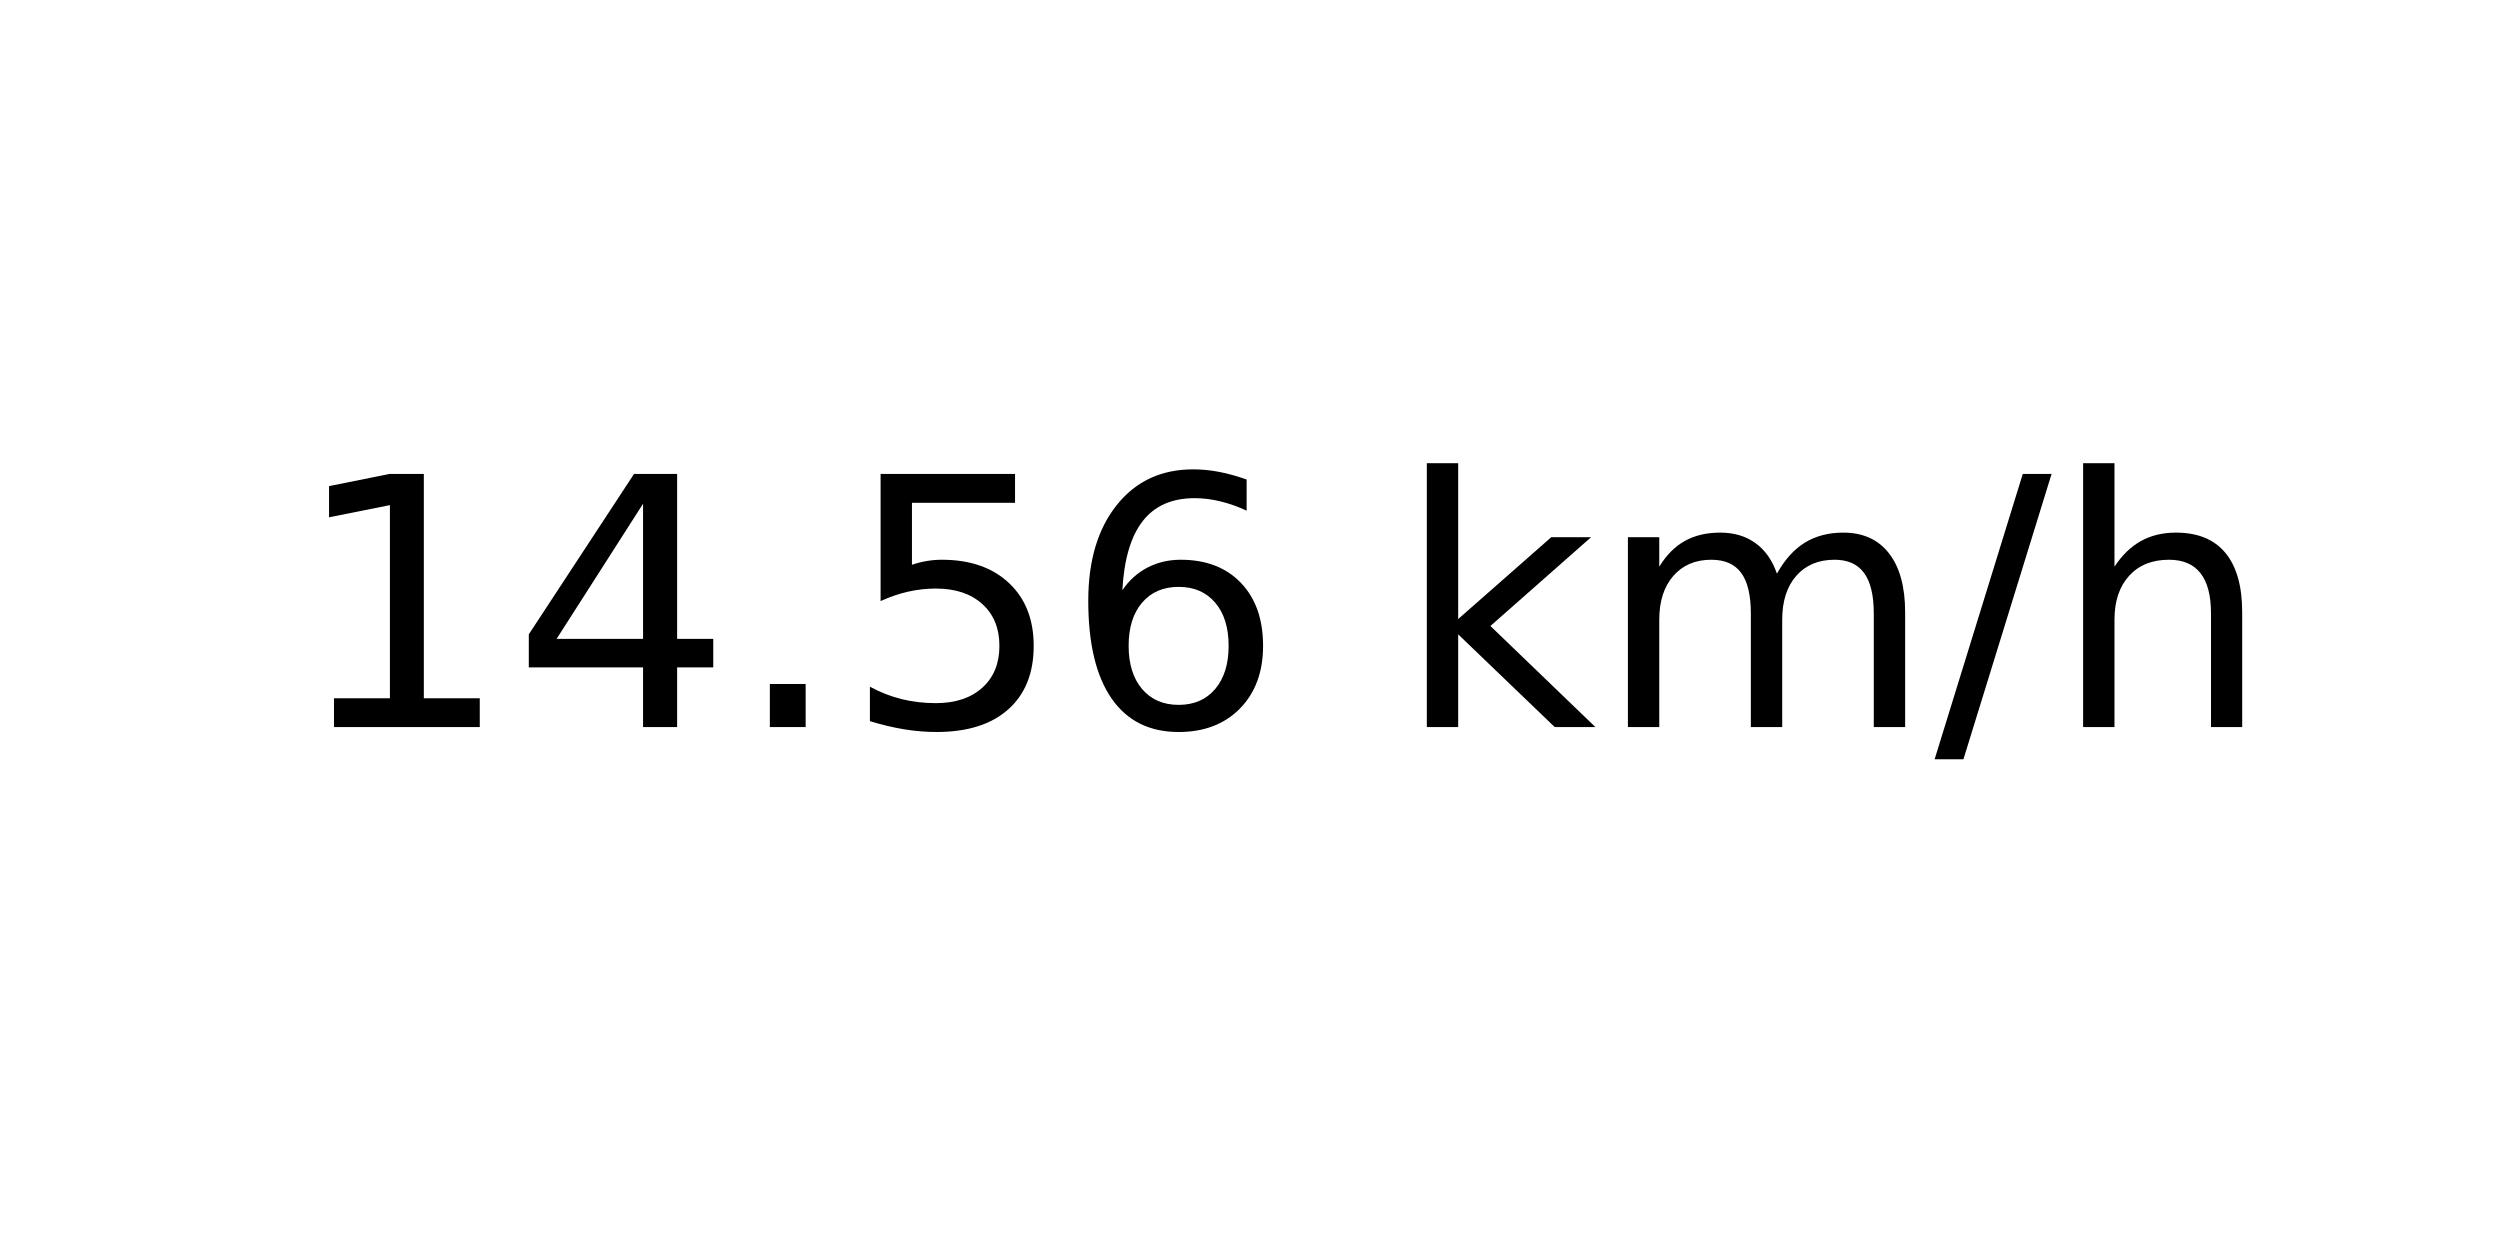
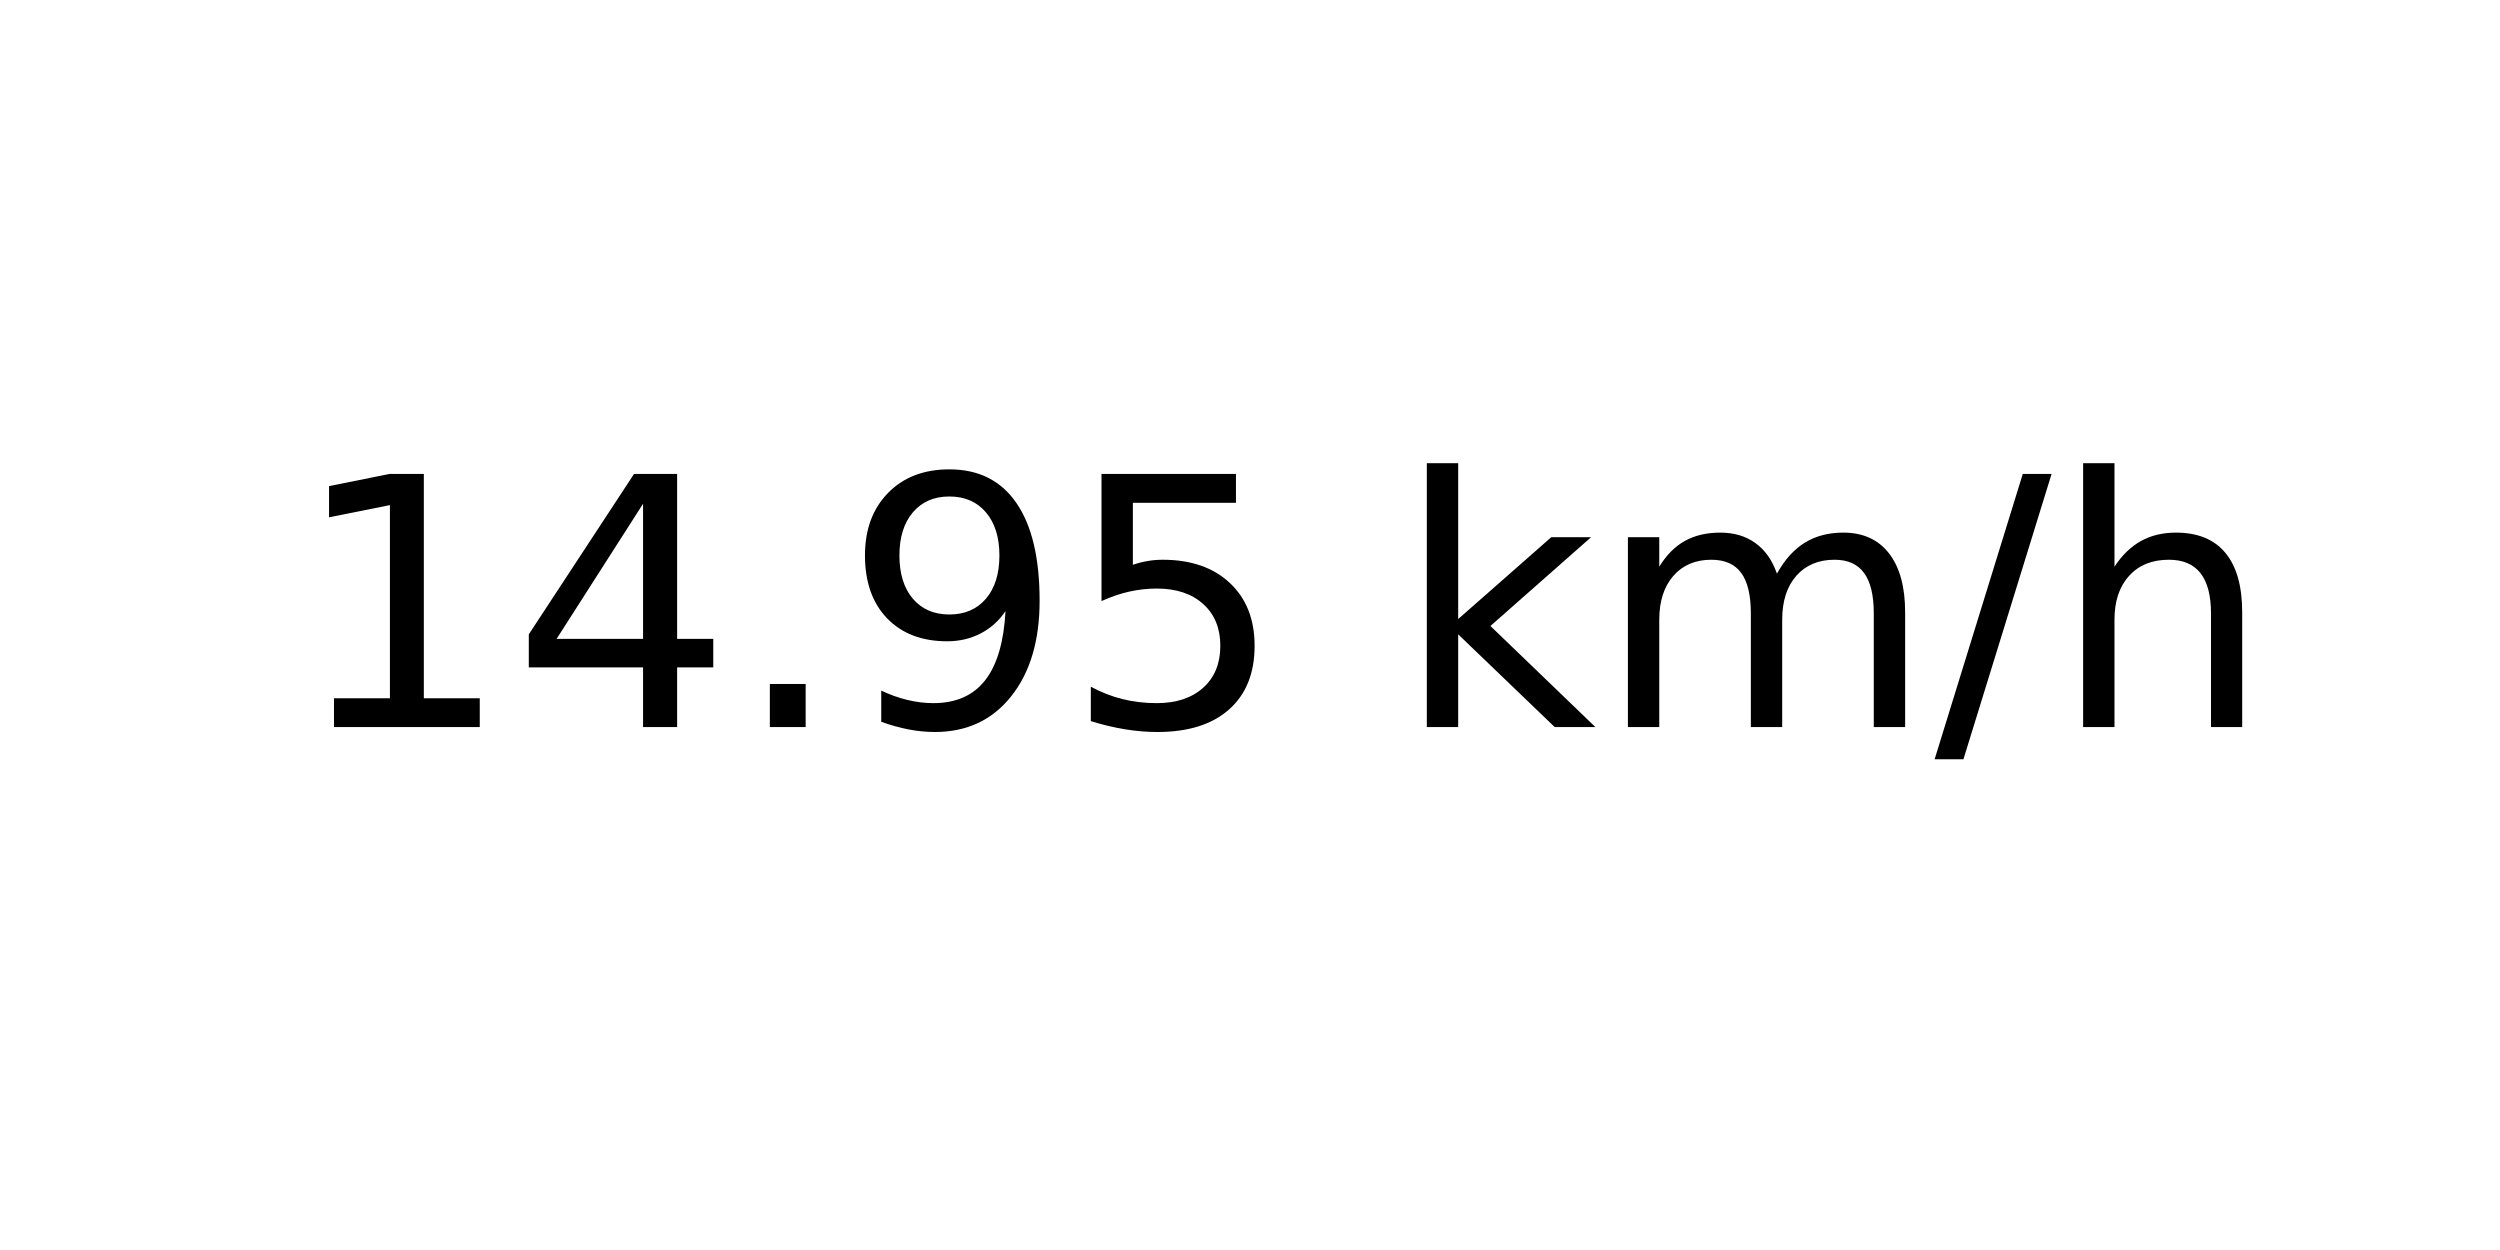
<svg xmlns="http://www.w3.org/2000/svg" xmlns:xlink="http://www.w3.org/1999/xlink" width="72pt" height="36pt" viewBox="0 0 72 36" version="1.1">
  <defs>
    <style type="text/css">*{stroke-linejoin: round; stroke-linecap: butt}</style>
  </defs>
  <g id="figure_1">
    <g id="axes_1">
      <g id="text_1">
        <g transform="translate(8.378125 20.93937) scale(0.1 -0.1)">
          <defs>
            <path id="DejaVuSans-31" d="M 794 531  L 1825 531  L 1825 4091  L 703 3866  L 703 4441  L 1819 4666  L 2450 4666  L 2450 531  L 3481 531  L 3481 0  L 794 0  L 794 531  z " transform="scale(0.015625)" />
            <path id="DejaVuSans-34" d="M 2419 4116  L 825 1625  L 2419 1625  L 2419 4116  z M 2253 4666  L 3047 4666  L 3047 1625  L 3713 1625  L 3713 1100  L 3047 1100  L 3047 0  L 2419 0  L 2419 1100  L 313 1100  L 313 1709  L 2253 4666  z " transform="scale(0.015625)" />
            <path id="DejaVuSans-2e" d="M 684 794  L 1344 794  L 1344 0  L 684 0  L 684 794  z " transform="scale(0.015625)" />
+             <path id="DejaVuSans-39" d="M 703 97  L 703 672  Q 941 559 1184 500  Q 1428 441 1663 441  Q 2288 441 2617 861  Q 2947 1281 2994 2138  Q 2813 1869 2534 1725  Q 2256 1581 1919 1581  Q 1219 1581 811 2004  Q 403 2428 403 3163  Q 403 3881 828 4315  Q 1253 4750 1959 4750  Q 2769 4750 3195 4129  Q 3622 3509 3622 2328  Q 3622 1225 3098 567  Q 2575 -91 1691 -91  Q 1453 -91 1209 -44  Q 966 3 703 97  z M 1959 2075  Q 2384 2075 2632 2365  Q 2881 2656 2881 3163  Q 2881 3666 2632 3958  Q 2384 4250 1959 4250  Q 1534 4250 1286 3958  Q 1038 3666 1038 3163  Q 1038 2656 1286 2365  Q 1534 2075 1959 2075  z " transform="scale(0.015625)" />
            <path id="DejaVuSans-35" d="M 691 4666  L 3169 4666  L 3169 4134  L 1269 4134  L 1269 2991  Q 1406 3038 1543 3061  Q 1681 3084 1819 3084  Q 2600 3084 3056 2656  Q 3513 2228 3513 1497  Q 3513 744 3044 326  Q 2575 -91 1722 -91  Q 1428 -91 1123 -41  Q 819 9 494 109  L 494 744  Q 775 591 1075 516  Q 1375 441 1709 441  Q 2250 441 2565 725  Q 2881 1009 2881 1497  Q 2881 1984 2565 2268  Q 2250 2553 1709 2553  Q 1456 2553 1204 2497  Q 953 2441 691 2322  L 691 4666  z " transform="scale(0.015625)" />
-             <path id="DejaVuSans-36" d="M 2113 2584  Q 1688 2584 1439 2293  Q 1191 2003 1191 1497  Q 1191 994 1439 701  Q 1688 409 2113 409  Q 2538 409 2786 701  Q 3034 994 3034 1497  Q 3034 2003 2786 2293  Q 2538 2584 2113 2584  z M 3366 4563  L 3366 3988  Q 3128 4100 2886 4159  Q 2644 4219 2406 4219  Q 1781 4219 1451 3797  Q 1122 3375 1075 2522  Q 1259 2794 1537 2939  Q 1816 3084 2150 3084  Q 2853 3084 3261 2657  Q 3669 2231 3669 1497  Q 3669 778 3244 343  Q 2819 -91 2113 -91  Q 1303 -91 875 529  Q 447 1150 447 2328  Q 447 3434 972 4092  Q 1497 4750 2381 4750  Q 2619 4750 2861 4703  Q 3103 4656 3366 4563  z " transform="scale(0.015625)" />
            <path id="DejaVuSans-20" transform="scale(0.015625)" />
            <path id="DejaVuSans-6b" d="M 581 4863  L 1159 4863  L 1159 1991  L 2875 3500  L 3609 3500  L 1753 1863  L 3688 0  L 2938 0  L 1159 1709  L 1159 0  L 581 0  L 581 4863  z " transform="scale(0.015625)" />
            <path id="DejaVuSans-6d" d="M 3328 2828  Q 3544 3216 3844 3400  Q 4144 3584 4550 3584  Q 5097 3584 5394 3201  Q 5691 2819 5691 2113  L 5691 0  L 5113 0  L 5113 2094  Q 5113 2597 4934 2840  Q 4756 3084 4391 3084  Q 3944 3084 3684 2787  Q 3425 2491 3425 1978  L 3425 0  L 2847 0  L 2847 2094  Q 2847 2600 2669 2842  Q 2491 3084 2119 3084  Q 1678 3084 1418 2786  Q 1159 2488 1159 1978  L 1159 0  L 581 0  L 581 3500  L 1159 3500  L 1159 2956  Q 1356 3278 1631 3431  Q 1906 3584 2284 3584  Q 2666 3584 2933 3390  Q 3200 3197 3328 2828  z " transform="scale(0.015625)" />
            <path id="DejaVuSans-2f" d="M 1625 4666  L 2156 4666  L 531 -594  L 0 -594  L 1625 4666  z " transform="scale(0.015625)" />
            <path id="DejaVuSans-68" d="M 3513 2113  L 3513 0  L 2938 0  L 2938 2094  Q 2938 2591 2744 2837  Q 2550 3084 2163 3084  Q 1697 3084 1428 2787  Q 1159 2491 1159 1978  L 1159 0  L 581 0  L 581 4863  L 1159 4863  L 1159 2956  Q 1366 3272 1645 3428  Q 1925 3584 2291 3584  Q 2894 3584 3203 3211  Q 3513 2838 3513 2113  z " transform="scale(0.015625)" />
          </defs>
          <use xlink:href="#DejaVuSans-31" />
          <use xlink:href="#DejaVuSans-34" x="63.623" />
          <use xlink:href="#DejaVuSans-2e" x="127.246" />
-           <use xlink:href="#DejaVuSans-35" x="159.033" />
-           <use xlink:href="#DejaVuSans-36" x="222.656" />
+           <use xlink:href="#DejaVuSans-39" x="159.033" />
+           <use xlink:href="#DejaVuSans-35" x="222.656" />
          <use xlink:href="#DejaVuSans-20" x="286.279" />
          <use xlink:href="#DejaVuSans-6b" x="318.066" />
          <use xlink:href="#DejaVuSans-6d" x="375.977" />
          <use xlink:href="#DejaVuSans-2f" x="473.389" />
          <use xlink:href="#DejaVuSans-68" x="507.08" />
        </g>
      </g>
    </g>
  </g>
</svg>
